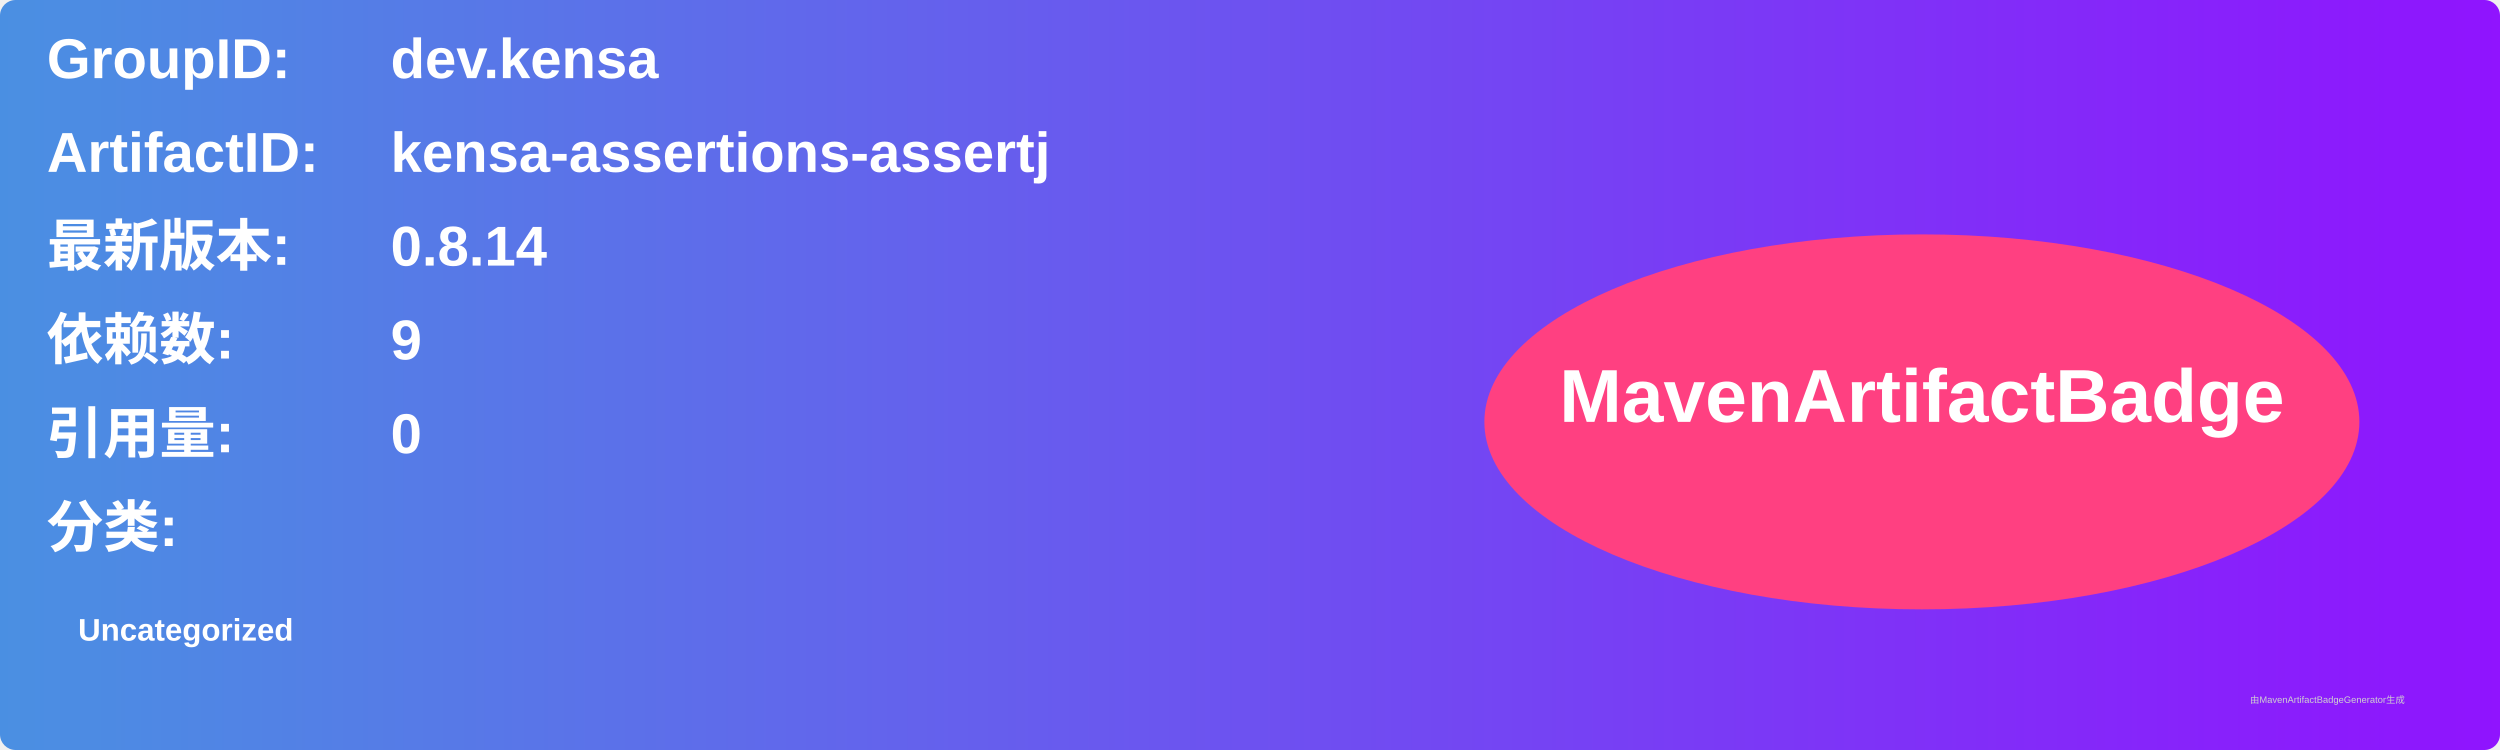
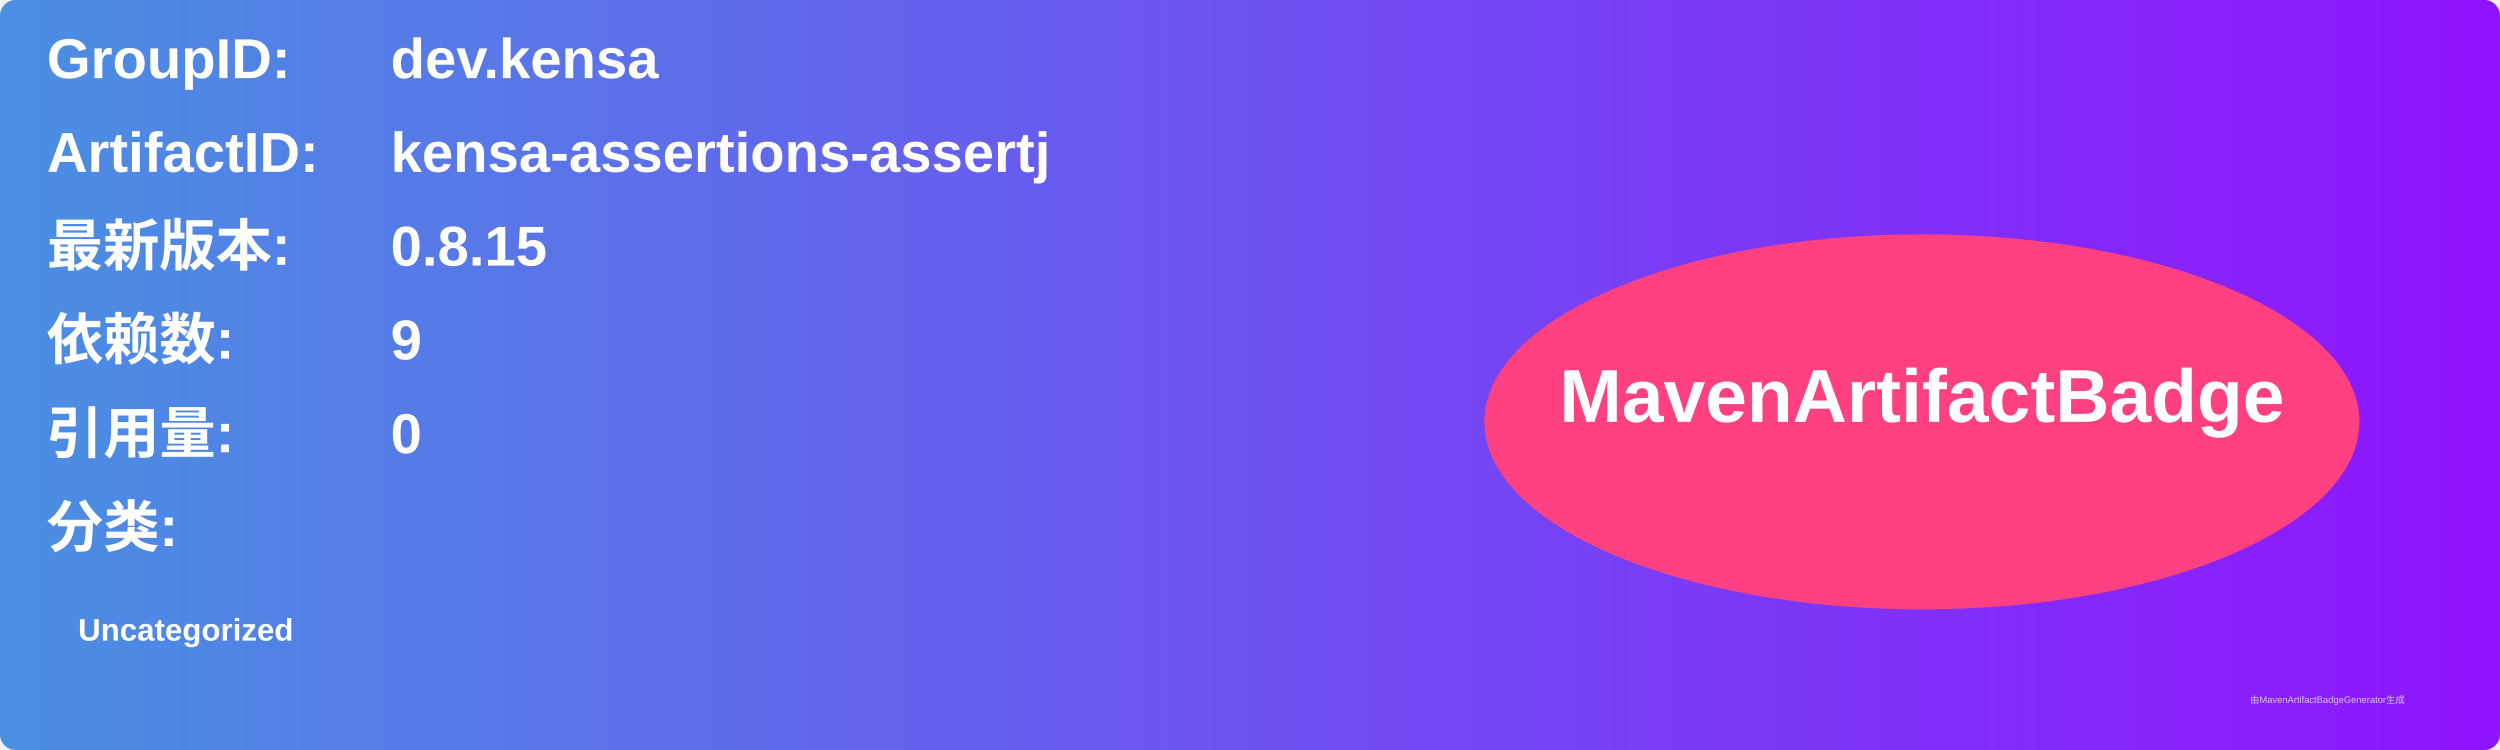
<svg xmlns="http://www.w3.org/2000/svg" width="800" height="240" viewBox="0 0 800 240">
  <linearGradient id="grad" x1="0%" y1="0%" x2="100%" y2="0%">
    <stop offset="0%" stop-color="#4a90e2" />
    <stop offset="100%" stop-color="#9013fe" />
  </linearGradient>
  <rect width="100%" height="100%" rx="5" ry="5" fill="url(#grad)" />
  <g transform="translate(15, 15)">
    <text x="0" y="10" font-family="Arial" font-size="18" fill="white" font-weight="bold" width="260">GroupID:</text>
    <text x="110" y="10" font-family="Arial" font-size="18" fill="white" font-weight="bold" width="460">dev.kensa</text>
    <text x="0" y="40" font-family="Arial" font-size="18" fill="white" font-weight="bold" width="260">ArtifactID:</text>
    <text x="110" y="40" font-family="Arial" font-size="18" fill="white" font-weight="bold" width="460">kensa-assertions-assertj</text>
    <text x="0" y="70" font-family="Arial" font-size="18" fill="white" font-weight="bold">最新版本:</text>
    <text x="110" y="70" font-family="Arial" font-size="18" fill="white" font-weight="bold">
-       <tspan font-weight="bold">0.8.14</tspan>
+       <tspan font-weight="bold">0.8.15</tspan>
    </text>
    <text x="0" y="100" font-family="Arial" font-size="18" fill="white" font-weight="bold">依赖数: </text>
    <text x="110" y="100" font-family="Arial" font-size="18" fill="white">
      <tspan font-weight="bold">9</tspan>
    </text>
    <text x="0" y="130" font-family="Arial" font-size="18" fill="white" font-weight="bold">引用量: </text>
    <text x="110" y="130" font-family="Arial" font-size="18" fill="white">
      <tspan font-weight="bold">0</tspan>
    </text>
    <text x="0" y="160" font-family="Arial" font-size="18" fill="white" font-weight="bold">分类:</text>
    <text x="10" y="190" font-family="Arial" font-size="10" fill="white">
      <tspan font-weight="bold">Uncategorized</tspan>
    </text>
    <ellipse cx="600" cy="120" rx="140" ry="60" fill="#ff4081" />
    <text x="600" y="120" text-anchor="middle" font-family="Arial" font-size="24" fill="white" font-weight="bold">MavenArtifactBadge</text>
  </g>
  <text x="720" y="225" font-family="Arial" font-size="3" fill="#d0d0d0">由MavenArtifactBadgeGenerator生成</text>
</svg>
